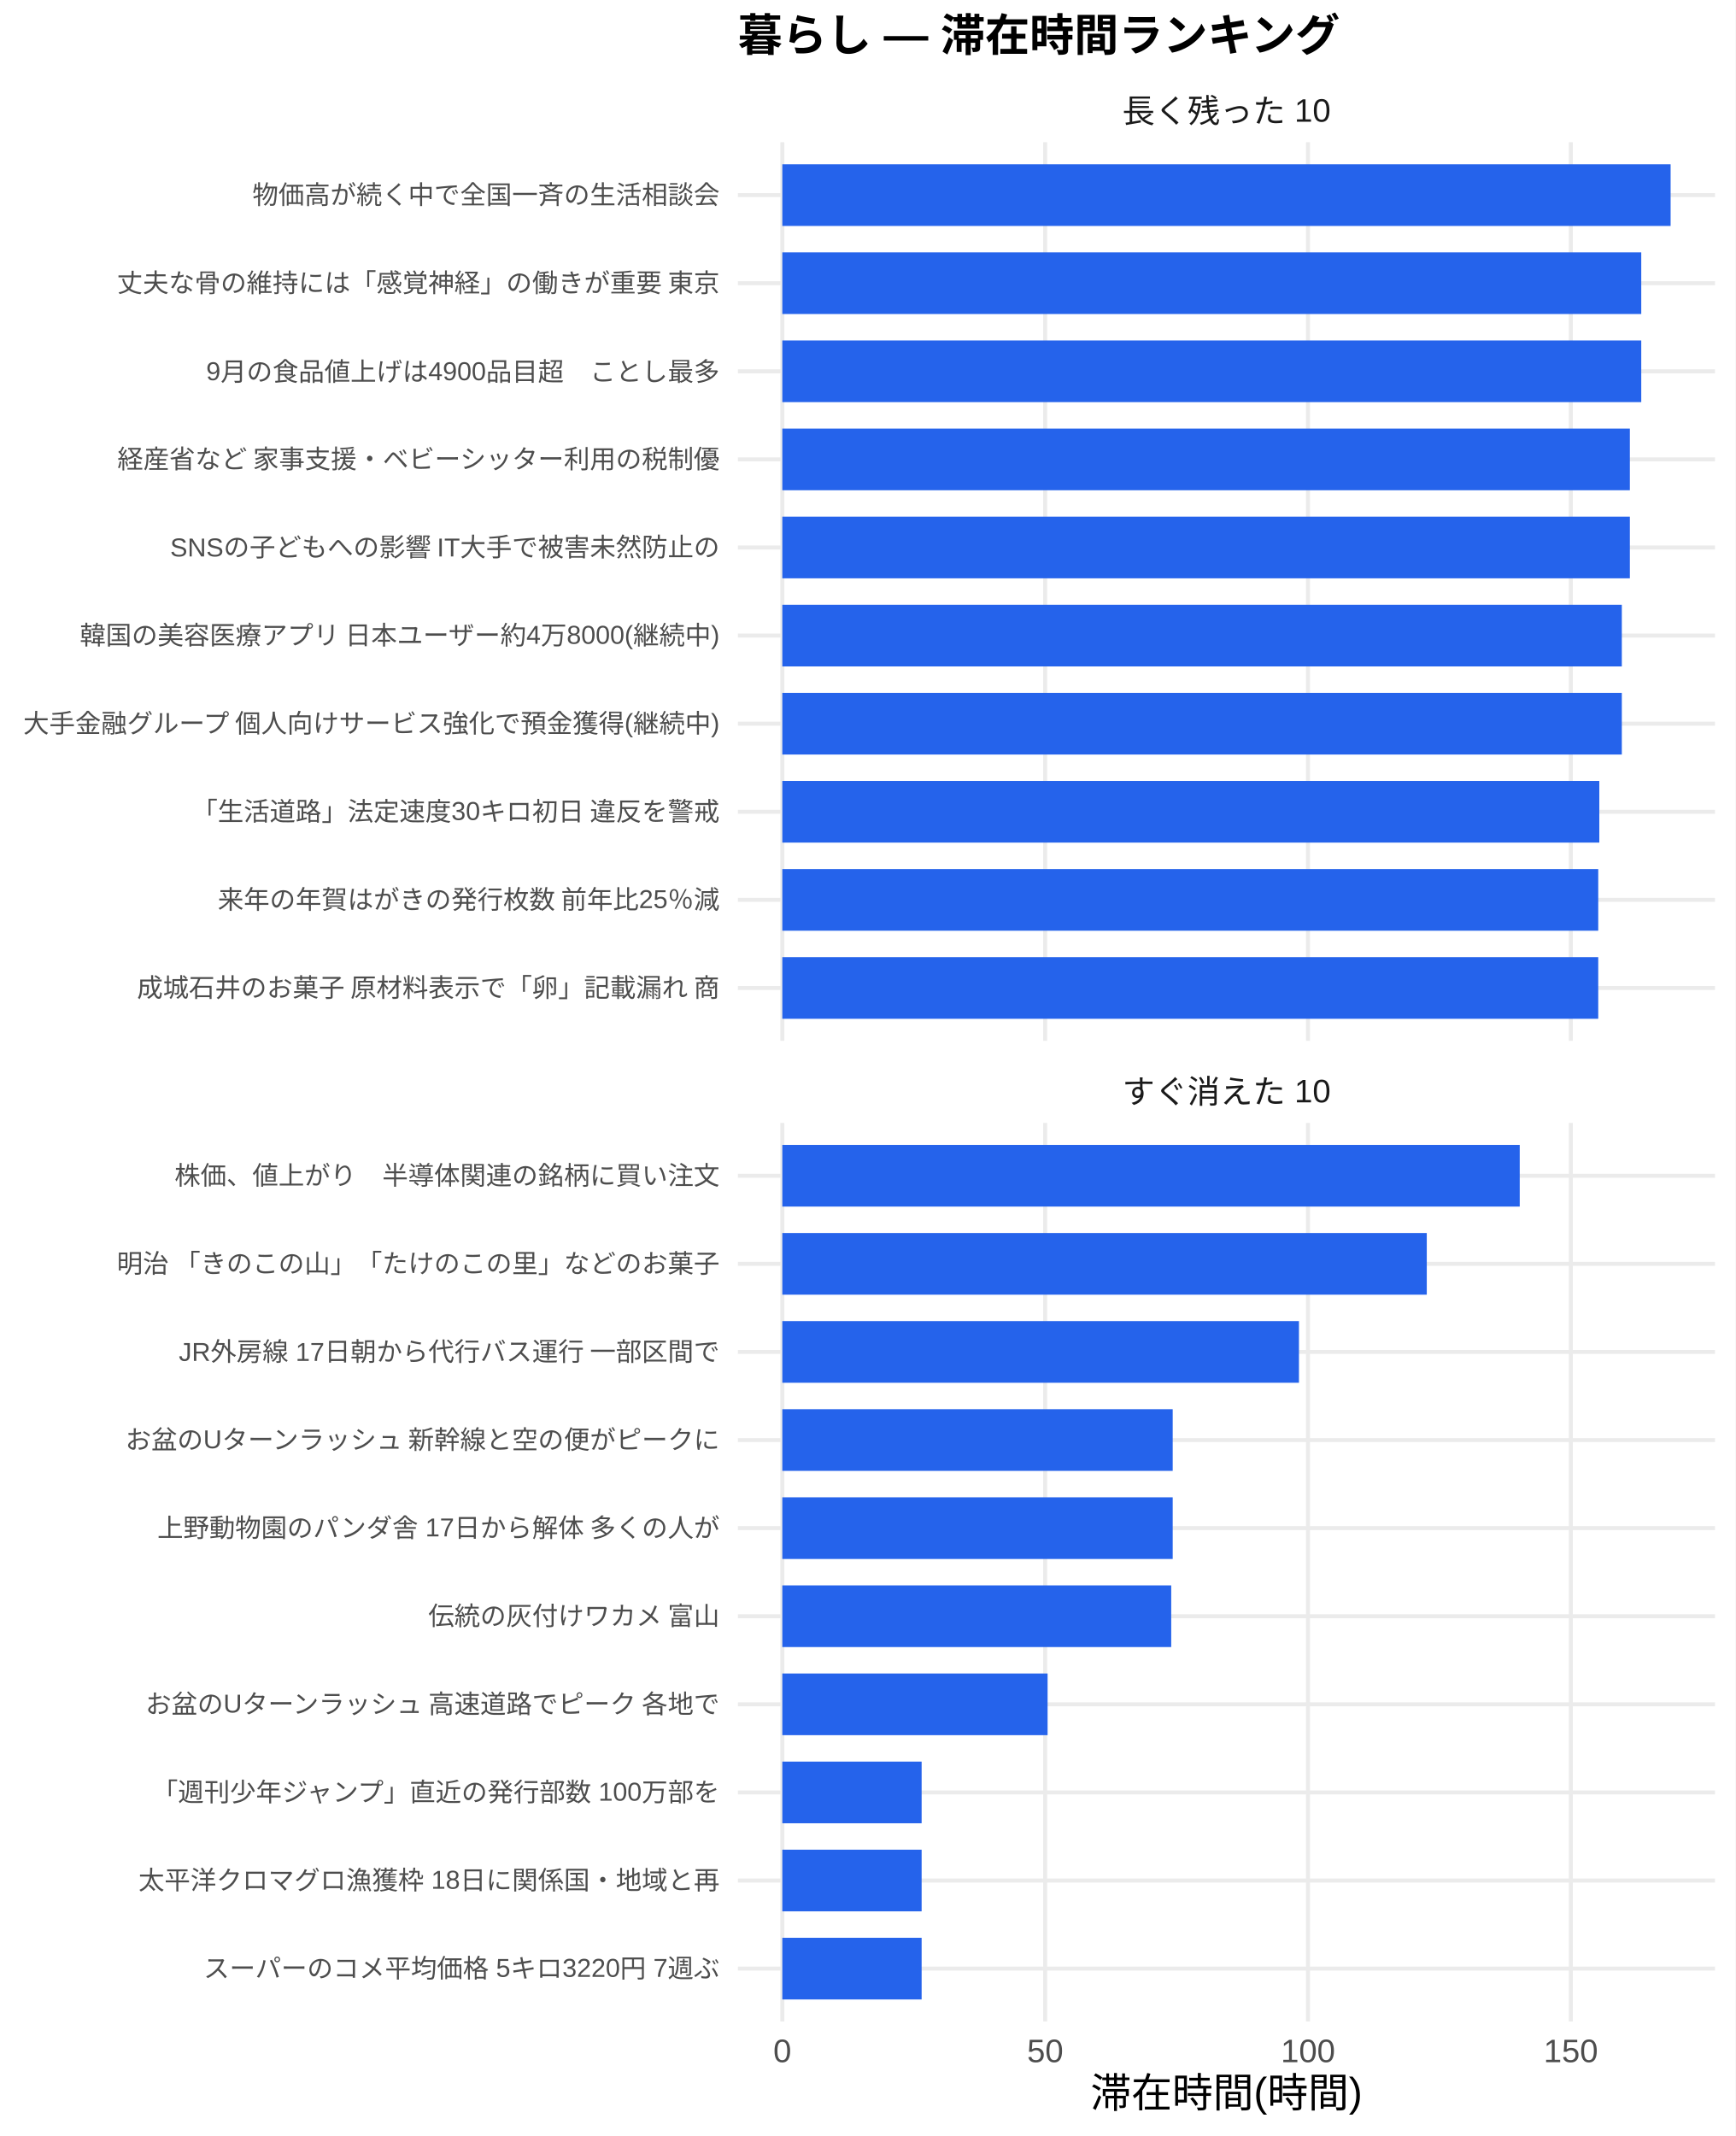
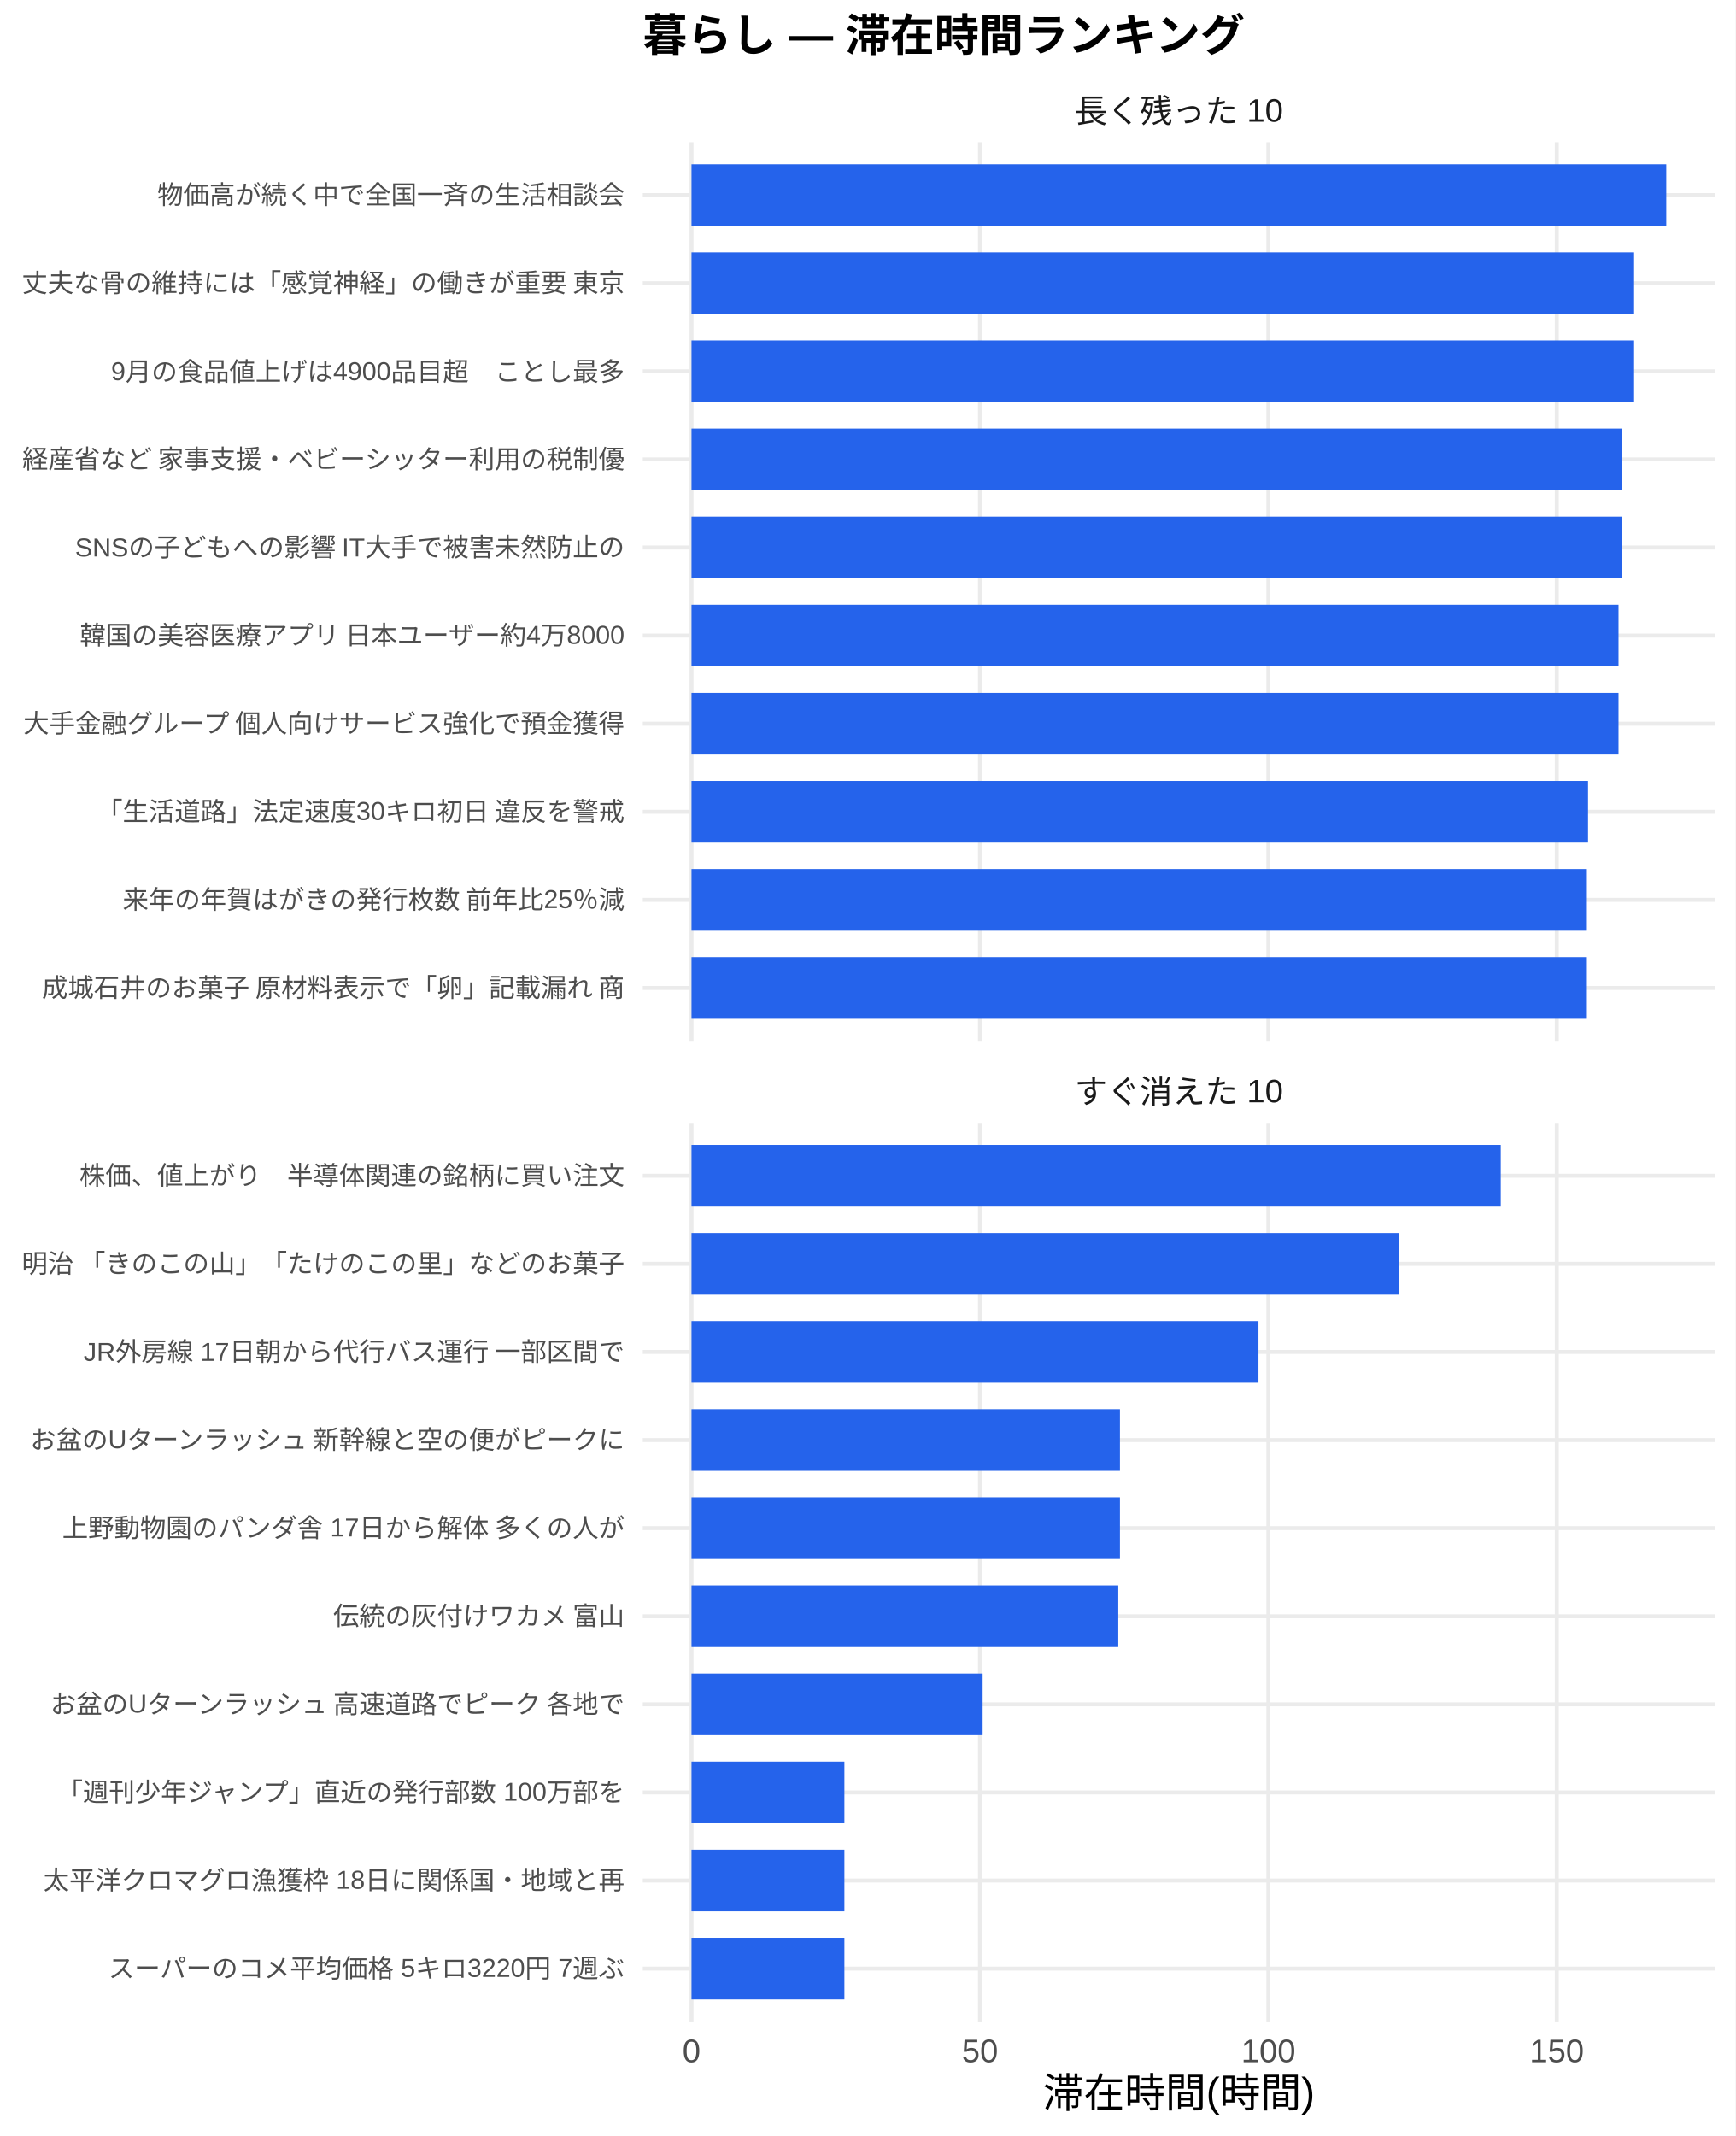
<svg xmlns="http://www.w3.org/2000/svg" width="468.00pt" height="576.00pt" viewBox="0 0 468.00 576.00">
  <g class="svglite">
    <defs>
      <style type="text/css">
    .svglite line, .svglite polyline, .svglite polygon, .svglite path, .svglite rect, .svglite circle {
      fill: none;
      stroke: #000000;
      stroke-linecap: round;
      stroke-linejoin: round;
      stroke-miterlimit: 10.00;
    }
    .svglite text {
      white-space: pre;
    }
    .svglite g.glyphgroup path {
      fill: inherit;
      stroke: none;
    }
  </style>
    </defs>
    <rect width="100%" height="100%" style="stroke: none; fill: #FFFFFF;" />
    <defs>
      <clipPath id="cpMC4wMHw0NjguMDB8MC4wMHw1NzYuMDA=">
        <rect x="0.00" y="0.00" width="468.00" height="576.00" />
      </clipPath>
    </defs>
    <g clip-path="url(#cpMC4wMHw0NjguMDB8MC4wMHw1NzYuMDA=)">
      <rect x="0.00" y="0.00" width="468.00" height="576.00" style="stroke-width: 1.07; stroke: none; fill: #FFFFFF;" />
    </g>
    <defs>
-       <clipPath id="cpMTk5LjAwfDQ2Mi41MnwzOC4zNnwyODAuNjc=">
-         <rect x="199.00" y="38.36" width="263.52" height="242.31" />
+       <clipPath id="cpMTczLjM1fDQ2Mi41MnwzOC4zNnwyODAuNjc=">
+         <rect x="173.35" y="38.36" width="289.17" height="242.31" />
      </clipPath>
    </defs>
-     <g clip-path="url(#cpMTk5LjAwfDQ2Mi41MnwzOC4zNnwyODAuNjc=)">
-       <polyline points="199.00,266.42 462.52,266.42 " style="stroke-width: 1.07; stroke: #EBEBEB; stroke-linecap: butt;" />
-       <polyline points="199.00,242.66 462.52,242.66 " style="stroke-width: 1.07; stroke: #EBEBEB; stroke-linecap: butt;" />
-       <polyline points="199.00,218.91 462.52,218.91 " style="stroke-width: 1.07; stroke: #EBEBEB; stroke-linecap: butt;" />
-       <polyline points="199.00,195.15 462.52,195.15 " style="stroke-width: 1.07; stroke: #EBEBEB; stroke-linecap: butt;" />
-       <polyline points="199.00,171.39 462.52,171.39 " style="stroke-width: 1.07; stroke: #EBEBEB; stroke-linecap: butt;" />
-       <polyline points="199.00,147.64 462.52,147.64 " style="stroke-width: 1.07; stroke: #EBEBEB; stroke-linecap: butt;" />
-       <polyline points="199.00,123.88 462.52,123.88 " style="stroke-width: 1.07; stroke: #EBEBEB; stroke-linecap: butt;" />
-       <polyline points="199.00,100.13 462.52,100.13 " style="stroke-width: 1.07; stroke: #EBEBEB; stroke-linecap: butt;" />
-       <polyline points="199.00,76.37 462.52,76.37 " style="stroke-width: 1.07; stroke: #EBEBEB; stroke-linecap: butt;" />
-       <polyline points="199.00,52.61 462.52,52.61 " style="stroke-width: 1.07; stroke: #EBEBEB; stroke-linecap: butt;" />
-       <polyline points="210.98,280.67 210.98,38.36 " style="stroke-width: 1.07; stroke: #EBEBEB; stroke-linecap: butt;" />
-       <polyline points="281.87,280.67 281.87,38.36 " style="stroke-width: 1.07; stroke: #EBEBEB; stroke-linecap: butt;" />
-       <polyline points="352.75,280.67 352.75,38.36 " style="stroke-width: 1.07; stroke: #EBEBEB; stroke-linecap: butt;" />
-       <polyline points="423.63,280.67 423.63,38.36 " style="stroke-width: 1.07; stroke: #EBEBEB; stroke-linecap: butt;" />
-       <rect x="210.98" y="44.30" width="239.56" height="16.63" style="stroke-width: 1.07; stroke: none; stroke-linecap: butt; stroke-linejoin: miter; fill: #2563EB;" />
-       <rect x="210.98" y="68.05" width="231.64" height="16.63" style="stroke-width: 1.07; stroke: none; stroke-linecap: butt; stroke-linejoin: miter; fill: #2563EB;" />
-       <rect x="210.98" y="91.81" width="231.64" height="16.63" style="stroke-width: 1.07; stroke: none; stroke-linecap: butt; stroke-linejoin: miter; fill: #2563EB;" />
-       <rect x="210.98" y="115.57" width="228.57" height="16.63" style="stroke-width: 1.07; stroke: none; stroke-linecap: butt; stroke-linejoin: miter; fill: #2563EB;" />
-       <rect x="210.98" y="139.32" width="228.57" height="16.63" style="stroke-width: 1.07; stroke: none; stroke-linecap: butt; stroke-linejoin: miter; fill: #2563EB;" />
-       <rect x="210.98" y="163.08" width="226.40" height="16.63" style="stroke-width: 1.07; stroke: none; stroke-linecap: butt; stroke-linejoin: miter; fill: #2563EB;" />
-       <rect x="210.98" y="186.84" width="226.40" height="16.63" style="stroke-width: 1.07; stroke: none; stroke-linecap: butt; stroke-linejoin: miter; fill: #2563EB;" />
-       <rect x="210.98" y="210.59" width="220.33" height="16.63" style="stroke-width: 1.07; stroke: none; stroke-linecap: butt; stroke-linejoin: miter; fill: #2563EB;" />
-       <rect x="210.98" y="234.35" width="220.04" height="16.63" style="stroke-width: 1.07; stroke: none; stroke-linecap: butt; stroke-linejoin: miter; fill: #2563EB;" />
-       <rect x="210.98" y="258.10" width="220.04" height="16.63" style="stroke-width: 1.07; stroke: none; stroke-linecap: butt; stroke-linejoin: miter; fill: #2563EB;" />
+     <g clip-path="url(#cpMTczLjM1fDQ2Mi41MnwzOC4zNnwyODAuNjc=)">
+       <polyline points="173.35,266.42 462.52,266.42 " style="stroke-width: 1.07; stroke: #EBEBEB; stroke-linecap: butt;" />
+       <polyline points="173.35,242.66 462.52,242.66 " style="stroke-width: 1.07; stroke: #EBEBEB; stroke-linecap: butt;" />
+       <polyline points="173.35,218.91 462.52,218.91 " style="stroke-width: 1.07; stroke: #EBEBEB; stroke-linecap: butt;" />
+       <polyline points="173.35,195.15 462.52,195.15 " style="stroke-width: 1.07; stroke: #EBEBEB; stroke-linecap: butt;" />
+       <polyline points="173.35,171.39 462.52,171.39 " style="stroke-width: 1.07; stroke: #EBEBEB; stroke-linecap: butt;" />
+       <polyline points="173.35,147.64 462.52,147.64 " style="stroke-width: 1.07; stroke: #EBEBEB; stroke-linecap: butt;" />
+       <polyline points="173.35,123.88 462.52,123.88 " style="stroke-width: 1.07; stroke: #EBEBEB; stroke-linecap: butt;" />
+       <polyline points="173.35,100.13 462.52,100.13 " style="stroke-width: 1.07; stroke: #EBEBEB; stroke-linecap: butt;" />
+       <polyline points="173.35,76.37 462.52,76.37 " style="stroke-width: 1.07; stroke: #EBEBEB; stroke-linecap: butt;" />
+       <polyline points="173.35,52.61 462.52,52.61 " style="stroke-width: 1.07; stroke: #EBEBEB; stroke-linecap: butt;" />
+       <polyline points="186.49,280.67 186.49,38.36 " style="stroke-width: 1.07; stroke: #EBEBEB; stroke-linecap: butt;" />
+       <polyline points="264.28,280.67 264.28,38.36 " style="stroke-width: 1.07; stroke: #EBEBEB; stroke-linecap: butt;" />
+       <polyline points="342.06,280.67 342.06,38.36 " style="stroke-width: 1.07; stroke: #EBEBEB; stroke-linecap: butt;" />
+       <polyline points="419.84,280.67 419.84,38.36 " style="stroke-width: 1.07; stroke: #EBEBEB; stroke-linecap: butt;" />
+       <rect x="186.49" y="44.30" width="262.88" height="16.63" style="stroke-width: 1.07; stroke: none; stroke-linecap: butt; stroke-linejoin: miter; fill: #2563EB;" />
+       <rect x="186.49" y="68.05" width="254.20" height="16.63" style="stroke-width: 1.07; stroke: none; stroke-linecap: butt; stroke-linejoin: miter; fill: #2563EB;" />
+       <rect x="186.49" y="91.81" width="254.20" height="16.63" style="stroke-width: 1.07; stroke: none; stroke-linecap: butt; stroke-linejoin: miter; fill: #2563EB;" />
+       <rect x="186.49" y="115.57" width="250.83" height="16.63" style="stroke-width: 1.07; stroke: none; stroke-linecap: butt; stroke-linejoin: miter; fill: #2563EB;" />
+       <rect x="186.49" y="139.32" width="250.83" height="16.63" style="stroke-width: 1.07; stroke: none; stroke-linecap: butt; stroke-linejoin: miter; fill: #2563EB;" />
+       <rect x="186.49" y="163.08" width="250.00" height="16.63" style="stroke-width: 1.07; stroke: none; stroke-linecap: butt; stroke-linejoin: miter; fill: #2563EB;" />
+       <rect x="186.49" y="186.84" width="250.00" height="16.63" style="stroke-width: 1.07; stroke: none; stroke-linecap: butt; stroke-linejoin: miter; fill: #2563EB;" />
+       <rect x="186.49" y="210.59" width="241.78" height="16.63" style="stroke-width: 1.07; stroke: none; stroke-linecap: butt; stroke-linejoin: miter; fill: #2563EB;" />
+       <rect x="186.49" y="234.35" width="241.47" height="16.63" style="stroke-width: 1.07; stroke: none; stroke-linecap: butt; stroke-linejoin: miter; fill: #2563EB;" />
+       <rect x="186.49" y="258.10" width="241.47" height="16.63" style="stroke-width: 1.07; stroke: none; stroke-linecap: butt; stroke-linejoin: miter; fill: #2563EB;" />
    </g>
    <g clip-path="url(#cpMC4wMHw0NjguMDB8MC4wMHw1NzYuMDA=)">
</g>
    <defs>
-       <clipPath id="cpMTk5LjAwfDQ2Mi41MnwzMDIuODB8NTQ1LjEy">
-         <rect x="199.00" y="302.80" width="263.52" height="242.31" />
+       <clipPath id="cpMTczLjM1fDQ2Mi41MnwzMDIuODB8NTQ1LjEy">
+         <rect x="173.35" y="302.80" width="289.17" height="242.31" />
      </clipPath>
    </defs>
-     <g clip-path="url(#cpMTk5LjAwfDQ2Mi41MnwzMDIuODB8NTQ1LjEy)">
-       <polyline points="199.00,530.86 462.52,530.86 " style="stroke-width: 1.07; stroke: #EBEBEB; stroke-linecap: butt;" />
-       <polyline points="199.00,507.11 462.52,507.11 " style="stroke-width: 1.07; stroke: #EBEBEB; stroke-linecap: butt;" />
-       <polyline points="199.00,483.35 462.52,483.35 " style="stroke-width: 1.07; stroke: #EBEBEB; stroke-linecap: butt;" />
-       <polyline points="199.00,459.59 462.52,459.59 " style="stroke-width: 1.07; stroke: #EBEBEB; stroke-linecap: butt;" />
-       <polyline points="199.00,435.84 462.52,435.84 " style="stroke-width: 1.07; stroke: #EBEBEB; stroke-linecap: butt;" />
-       <polyline points="199.00,412.08 462.52,412.08 " style="stroke-width: 1.07; stroke: #EBEBEB; stroke-linecap: butt;" />
-       <polyline points="199.00,388.33 462.52,388.33 " style="stroke-width: 1.07; stroke: #EBEBEB; stroke-linecap: butt;" />
-       <polyline points="199.00,364.57 462.52,364.57 " style="stroke-width: 1.07; stroke: #EBEBEB; stroke-linecap: butt;" />
-       <polyline points="199.00,340.81 462.52,340.81 " style="stroke-width: 1.07; stroke: #EBEBEB; stroke-linecap: butt;" />
-       <polyline points="199.00,317.06 462.52,317.06 " style="stroke-width: 1.07; stroke: #EBEBEB; stroke-linecap: butt;" />
-       <polyline points="210.98,545.12 210.98,302.80 " style="stroke-width: 1.07; stroke: #EBEBEB; stroke-linecap: butt;" />
-       <polyline points="281.87,545.12 281.87,302.80 " style="stroke-width: 1.07; stroke: #EBEBEB; stroke-linecap: butt;" />
-       <polyline points="352.75,545.12 352.75,302.80 " style="stroke-width: 1.07; stroke: #EBEBEB; stroke-linecap: butt;" />
-       <polyline points="423.63,545.12 423.63,302.80 " style="stroke-width: 1.07; stroke: #EBEBEB; stroke-linecap: butt;" />
-       <rect x="210.98" y="308.74" width="198.87" height="16.63" style="stroke-width: 1.07; stroke: none; stroke-linecap: butt; stroke-linejoin: miter; fill: #2563EB;" />
-       <rect x="210.98" y="332.50" width="173.80" height="16.63" style="stroke-width: 1.07; stroke: none; stroke-linecap: butt; stroke-linejoin: miter; fill: #2563EB;" />
-       <rect x="210.98" y="356.25" width="139.33" height="16.63" style="stroke-width: 1.07; stroke: none; stroke-linecap: butt; stroke-linejoin: miter; fill: #2563EB;" />
-       <rect x="210.98" y="380.01" width="105.28" height="16.63" style="stroke-width: 1.07; stroke: none; stroke-linecap: butt; stroke-linejoin: miter; fill: #2563EB;" />
-       <rect x="210.98" y="403.77" width="105.28" height="16.63" style="stroke-width: 1.07; stroke: none; stroke-linecap: butt; stroke-linejoin: miter; fill: #2563EB;" />
-       <rect x="210.98" y="427.52" width="104.88" height="16.63" style="stroke-width: 1.07; stroke: none; stroke-linecap: butt; stroke-linejoin: miter; fill: #2563EB;" />
-       <rect x="210.98" y="451.28" width="71.54" height="16.63" style="stroke-width: 1.07; stroke: none; stroke-linecap: butt; stroke-linejoin: miter; fill: #2563EB;" />
-       <rect x="210.98" y="475.04" width="37.57" height="16.63" style="stroke-width: 1.07; stroke: none; stroke-linecap: butt; stroke-linejoin: miter; fill: #2563EB;" />
-       <rect x="210.98" y="498.79" width="37.57" height="16.63" style="stroke-width: 1.07; stroke: none; stroke-linecap: butt; stroke-linejoin: miter; fill: #2563EB;" />
-       <rect x="210.98" y="522.55" width="37.57" height="16.63" style="stroke-width: 1.07; stroke: none; stroke-linecap: butt; stroke-linejoin: miter; fill: #2563EB;" />
+     <g clip-path="url(#cpMTczLjM1fDQ2Mi41MnwzMDIuODB8NTQ1LjEy)">
+       <polyline points="173.35,530.86 462.52,530.86 " style="stroke-width: 1.07; stroke: #EBEBEB; stroke-linecap: butt;" />
+       <polyline points="173.35,507.11 462.52,507.11 " style="stroke-width: 1.07; stroke: #EBEBEB; stroke-linecap: butt;" />
+       <polyline points="173.35,483.35 462.52,483.35 " style="stroke-width: 1.07; stroke: #EBEBEB; stroke-linecap: butt;" />
+       <polyline points="173.35,459.59 462.52,459.59 " style="stroke-width: 1.07; stroke: #EBEBEB; stroke-linecap: butt;" />
+       <polyline points="173.35,435.84 462.52,435.84 " style="stroke-width: 1.07; stroke: #EBEBEB; stroke-linecap: butt;" />
+       <polyline points="173.35,412.08 462.52,412.08 " style="stroke-width: 1.07; stroke: #EBEBEB; stroke-linecap: butt;" />
+       <polyline points="173.35,388.33 462.52,388.33 " style="stroke-width: 1.07; stroke: #EBEBEB; stroke-linecap: butt;" />
+       <polyline points="173.35,364.57 462.52,364.57 " style="stroke-width: 1.07; stroke: #EBEBEB; stroke-linecap: butt;" />
+       <polyline points="173.35,340.81 462.52,340.81 " style="stroke-width: 1.07; stroke: #EBEBEB; stroke-linecap: butt;" />
+       <polyline points="173.35,317.06 462.52,317.06 " style="stroke-width: 1.07; stroke: #EBEBEB; stroke-linecap: butt;" />
+       <polyline points="186.49,545.12 186.49,302.80 " style="stroke-width: 1.07; stroke: #EBEBEB; stroke-linecap: butt;" />
+       <polyline points="264.28,545.12 264.28,302.80 " style="stroke-width: 1.07; stroke: #EBEBEB; stroke-linecap: butt;" />
+       <polyline points="342.06,545.12 342.06,302.80 " style="stroke-width: 1.07; stroke: #EBEBEB; stroke-linecap: butt;" />
+       <polyline points="419.84,545.12 419.84,302.80 " style="stroke-width: 1.07; stroke: #EBEBEB; stroke-linecap: butt;" />
+       <rect x="186.49" y="308.74" width="218.24" height="16.63" style="stroke-width: 1.07; stroke: none; stroke-linecap: butt; stroke-linejoin: miter; fill: #2563EB;" />
+       <rect x="186.49" y="332.50" width="190.73" height="16.63" style="stroke-width: 1.07; stroke: none; stroke-linecap: butt; stroke-linejoin: miter; fill: #2563EB;" />
+       <rect x="186.49" y="356.25" width="152.90" height="16.63" style="stroke-width: 1.07; stroke: none; stroke-linecap: butt; stroke-linejoin: miter; fill: #2563EB;" />
+       <rect x="186.49" y="380.01" width="115.54" height="16.63" style="stroke-width: 1.07; stroke: none; stroke-linecap: butt; stroke-linejoin: miter; fill: #2563EB;" />
+       <rect x="186.49" y="403.77" width="115.54" height="16.63" style="stroke-width: 1.07; stroke: none; stroke-linecap: butt; stroke-linejoin: miter; fill: #2563EB;" />
+       <rect x="186.49" y="427.52" width="115.09" height="16.63" style="stroke-width: 1.07; stroke: none; stroke-linecap: butt; stroke-linejoin: miter; fill: #2563EB;" />
+       <rect x="186.49" y="451.28" width="78.51" height="16.63" style="stroke-width: 1.07; stroke: none; stroke-linecap: butt; stroke-linejoin: miter; fill: #2563EB;" />
+       <rect x="186.49" y="475.04" width="41.23" height="16.63" style="stroke-width: 1.07; stroke: none; stroke-linecap: butt; stroke-linejoin: miter; fill: #2563EB;" />
+       <rect x="186.49" y="498.79" width="41.23" height="16.63" style="stroke-width: 1.07; stroke: none; stroke-linecap: butt; stroke-linejoin: miter; fill: #2563EB;" />
+       <rect x="186.49" y="522.55" width="41.23" height="16.63" style="stroke-width: 1.07; stroke: none; stroke-linecap: butt; stroke-linejoin: miter; fill: #2563EB;" />
    </g>
    <g clip-path="url(#cpMC4wMHw0NjguMDB8MC4wMHw1NzYuMDA=)">
</g>
    <defs>
-       <clipPath id="cpMTk5LjAwfDQ2Mi41MnwyODYuMTV8MzAyLjgw">
-         <rect x="199.00" y="286.15" width="263.52" height="16.65" />
+       <clipPath id="cpMTczLjM1fDQ2Mi41MnwyODYuMTV8MzAyLjgw">
+         <rect x="173.35" y="286.15" width="289.17" height="16.65" />
      </clipPath>
    </defs>
-     <g clip-path="url(#cpMTk5LjAwfDQ2Mi41MnwyODYuMTV8MzAyLjgw)">
-       <text x="330.76" y="297.50" text-anchor="middle" style="font-size: 8.80px;fill: #1A1A1A; font-family: &quot;Liberation Sans&quot;;" textLength="56.20px" lengthAdjust="spacingAndGlyphs">すぐ消えた 10</text>
+     <g clip-path="url(#cpMTczLjM1fDQ2Mi41MnwyODYuMTV8MzAyLjgw)">
+       <text x="317.93" y="297.50" text-anchor="middle" style="font-size: 8.80px;fill: #1A1A1A; font-family: &quot;Liberation Sans&quot;;" textLength="56.20px" lengthAdjust="spacingAndGlyphs">すぐ消えた 10</text>
    </g>
    <g clip-path="url(#cpMC4wMHw0NjguMDB8MC4wMHw1NzYuMDA=)">
</g>
    <defs>
-       <clipPath id="cpMTk5LjAwfDQ2Mi41MnwyMS43MXwzOC4zNg==">
-         <rect x="199.00" y="21.71" width="263.52" height="16.65" />
+       <clipPath id="cpMTczLjM1fDQ2Mi41MnwyMS43MXwzOC4zNg==">
+         <rect x="173.35" y="21.71" width="289.17" height="16.65" />
      </clipPath>
    </defs>
-     <g clip-path="url(#cpMTk5LjAwfDQ2Mi41MnwyMS43MXwzOC4zNg==)">
-       <text x="330.76" y="33.06" text-anchor="middle" style="font-size: 8.80px;fill: #1A1A1A; font-family: &quot;Liberation Sans&quot;;" textLength="56.20px" lengthAdjust="spacingAndGlyphs">長く残った 10</text>
+     <g clip-path="url(#cpMTczLjM1fDQ2Mi41MnwyMS43MXwzOC4zNg==)">
+       <text x="317.93" y="33.06" text-anchor="middle" style="font-size: 8.80px;fill: #1A1A1A; font-family: &quot;Liberation Sans&quot;;" textLength="56.20px" lengthAdjust="spacingAndGlyphs">長く残った 10</text>
    </g>
    <g clip-path="url(#cpMC4wMHw0NjguMDB8MC4wMHw1NzYuMDA=)">
-       <text x="210.98" y="556.10" text-anchor="middle" style="font-size: 8.80px;fill: #4D4D4D; font-family: &quot;Liberation Sans&quot;;" textLength="4.89px" lengthAdjust="spacingAndGlyphs">0</text>
-       <text x="281.87" y="556.10" text-anchor="middle" style="font-size: 8.80px;fill: #4D4D4D; font-family: &quot;Liberation Sans&quot;;" textLength="9.78px" lengthAdjust="spacingAndGlyphs">50</text>
-       <text x="352.75" y="556.10" text-anchor="middle" style="font-size: 8.80px;fill: #4D4D4D; font-family: &quot;Liberation Sans&quot;;" textLength="14.67px" lengthAdjust="spacingAndGlyphs">100</text>
-       <text x="423.63" y="556.10" text-anchor="middle" style="font-size: 8.80px;fill: #4D4D4D; font-family: &quot;Liberation Sans&quot;;" textLength="14.67px" lengthAdjust="spacingAndGlyphs">150</text>
-       <text x="194.07" y="268.83" text-anchor="end" style="font-size: 7.00px;fill: #4D4D4D; font-family: &quot;Liberation Sans&quot;;" textLength="157.88px" lengthAdjust="spacingAndGlyphs">成城石井のお菓子 原材料表示で「卵」記載漏れ 商</text>
-       <text x="194.07" y="245.07" text-anchor="end" style="font-size: 7.00px;fill: #4D4D4D; font-family: &quot;Liberation Sans&quot;;" textLength="135.72px" lengthAdjust="spacingAndGlyphs">来年の年賀はがきの発行枚数 前年比25％減</text>
-       <text x="194.07" y="221.31" text-anchor="end" style="font-size: 7.00px;fill: #4D4D4D; font-family: &quot;Liberation Sans&quot;;" textLength="142.72px" lengthAdjust="spacingAndGlyphs">「生活道路」法定速度30キロ初日 違反を警戒</text>
-       <text x="194.07" y="197.56" text-anchor="end" style="font-size: 7.00px;fill: #4D4D4D; font-family: &quot;Liberation Sans&quot;;" textLength="188.59px" lengthAdjust="spacingAndGlyphs">大手金融グループ 個人向けサービス強化で預金獲得(継続中)</text>
-       <text x="194.07" y="173.80" text-anchor="end" style="font-size: 7.00px;fill: #4D4D4D; font-family: &quot;Liberation Sans&quot;;" textLength="173.05px" lengthAdjust="spacingAndGlyphs">韓国の美容医療アプリ 日本ユーザー約4万8000(継続中)</text>
-       <text x="194.07" y="150.05" text-anchor="end" style="font-size: 7.00px;fill: #4D4D4D; font-family: &quot;Liberation Sans&quot;;" textLength="148.56px" lengthAdjust="spacingAndGlyphs">SNSの子どもへの影響 IT大手で被害未然防止の</text>
-       <text x="194.07" y="126.29" text-anchor="end" style="font-size: 7.00px;fill: #4D4D4D; font-family: &quot;Liberation Sans&quot;;" textLength="162.94px" lengthAdjust="spacingAndGlyphs">経産省など 家事支援・ベビーシッター利用の税制優</text>
-       <text x="194.07" y="102.53" text-anchor="end" style="font-size: 7.00px;fill: #4D4D4D; font-family: &quot;Liberation Sans&quot;;" textLength="138.45px" lengthAdjust="spacingAndGlyphs">9月の食品値上げは4900品目超　ことし最多</text>
-       <text x="194.07" y="78.78" text-anchor="end" style="font-size: 7.00px;fill: #4D4D4D; font-family: &quot;Liberation Sans&quot;;" textLength="162.94px" lengthAdjust="spacingAndGlyphs">丈夫な骨の維持には「感覚神経」の働きが重要 東京</text>
-       <text x="194.07" y="55.02" text-anchor="end" style="font-size: 7.00px;fill: #4D4D4D; font-family: &quot;Liberation Sans&quot;;" textLength="126.00px" lengthAdjust="spacingAndGlyphs">物価高が続く中で全国一斉の生活相談会</text>
-       <text x="194.07" y="533.27" text-anchor="end" style="font-size: 7.00px;fill: #4D4D4D; font-family: &quot;Liberation Sans&quot;;" textLength="139.22px" lengthAdjust="spacingAndGlyphs">スーパーのコメ平均価格 5キロ3220円 7週ぶ</text>
-       <text x="194.07" y="509.51" text-anchor="end" style="font-size: 7.00px;fill: #4D4D4D; font-family: &quot;Liberation Sans&quot;;" textLength="156.72px" lengthAdjust="spacingAndGlyphs">太平洋クロマグロ漁獲枠 18日に関係国・地域と再</text>
-       <text x="194.07" y="485.76" text-anchor="end" style="font-size: 7.00px;fill: #4D4D4D; font-family: &quot;Liberation Sans&quot;;" textLength="153.61px" lengthAdjust="spacingAndGlyphs">「週刊少年ジャンプ」直近の発行部数 100万部を</text>
-       <text x="194.07" y="462.00" text-anchor="end" style="font-size: 7.00px;fill: #4D4D4D; font-family: &quot;Liberation Sans&quot;;" textLength="155.94px" lengthAdjust="spacingAndGlyphs">お盆のUターンラッシュ 高速道路でピーク 各地で</text>
-       <text x="194.07" y="438.25" text-anchor="end" style="font-size: 7.00px;fill: #4D4D4D; font-family: &quot;Liberation Sans&quot;;" textLength="78.94px" lengthAdjust="spacingAndGlyphs">伝統の灰付けワカメ 富山</text>
-       <text x="194.07" y="414.49" text-anchor="end" style="font-size: 7.00px;fill: #4D4D4D; font-family: &quot;Liberation Sans&quot;;" textLength="151.66px" lengthAdjust="spacingAndGlyphs">上野動物園のパンダ舎 17日から解体 多くの人が</text>
-       <text x="194.07" y="390.73" text-anchor="end" style="font-size: 7.00px;fill: #4D4D4D; font-family: &quot;Liberation Sans&quot;;" textLength="161.00px" lengthAdjust="spacingAndGlyphs">お盆のUターンラッシュ 新幹線と空の便がピークに</text>
-       <text x="194.07" y="366.98" text-anchor="end" style="font-size: 7.00px;fill: #4D4D4D; font-family: &quot;Liberation Sans&quot;;" textLength="146.22px" lengthAdjust="spacingAndGlyphs">JR外房線 17日朝から代行バス運行 一部区間で</text>
-       <text x="194.07" y="343.22" text-anchor="end" style="font-size: 7.00px;fill: #4D4D4D; font-family: &quot;Liberation Sans&quot;;" textLength="162.94px" lengthAdjust="spacingAndGlyphs">明治 「きのこの山」「たけのこの里」などのお菓子</text>
-       <text x="194.07" y="319.47" text-anchor="end" style="font-size: 7.00px;fill: #4D4D4D; font-family: &quot;Liberation Sans&quot;;" textLength="147.00px" lengthAdjust="spacingAndGlyphs">株価、値上がり　半導体関連の銘柄に買い注文</text>
-       <text x="330.76" y="568.24" text-anchor="middle" style="font-size: 11.00px; font-family: &quot;Liberation Sans&quot;;" textLength="73.31px" lengthAdjust="spacingAndGlyphs">滞在時間(時間)</text>
-       <text x="199.00" y="13.74" style="font-size: 12.00px; font-weight: bold; font-family: &quot;Liberation Sans&quot;;" textLength="162.66px" lengthAdjust="spacingAndGlyphs">暮らし — 滞在時間ランキング</text>
+       <text x="186.49" y="556.10" text-anchor="middle" style="font-size: 8.80px;fill: #4D4D4D; font-family: &quot;Liberation Sans&quot;;" textLength="4.89px" lengthAdjust="spacingAndGlyphs">0</text>
+       <text x="264.28" y="556.10" text-anchor="middle" style="font-size: 8.80px;fill: #4D4D4D; font-family: &quot;Liberation Sans&quot;;" textLength="9.78px" lengthAdjust="spacingAndGlyphs">50</text>
+       <text x="342.06" y="556.10" text-anchor="middle" style="font-size: 8.80px;fill: #4D4D4D; font-family: &quot;Liberation Sans&quot;;" textLength="14.67px" lengthAdjust="spacingAndGlyphs">100</text>
+       <text x="419.84" y="556.10" text-anchor="middle" style="font-size: 8.80px;fill: #4D4D4D; font-family: &quot;Liberation Sans&quot;;" textLength="14.67px" lengthAdjust="spacingAndGlyphs">150</text>
+       <text x="168.42" y="268.83" text-anchor="end" style="font-size: 7.00px;fill: #4D4D4D; font-family: &quot;Liberation Sans&quot;;" textLength="157.88px" lengthAdjust="spacingAndGlyphs">成城石井のお菓子 原材料表示で「卵」記載漏れ 商</text>
+       <text x="168.42" y="245.07" text-anchor="end" style="font-size: 7.00px;fill: #4D4D4D; font-family: &quot;Liberation Sans&quot;;" textLength="135.72px" lengthAdjust="spacingAndGlyphs">来年の年賀はがきの発行枚数 前年比25％減</text>
+       <text x="168.42" y="221.31" text-anchor="end" style="font-size: 7.00px;fill: #4D4D4D; font-family: &quot;Liberation Sans&quot;;" textLength="142.72px" lengthAdjust="spacingAndGlyphs">「生活道路」法定速度30キロ初日 違反を警戒</text>
+       <text x="168.42" y="197.56" text-anchor="end" style="font-size: 7.00px;fill: #4D4D4D; font-family: &quot;Liberation Sans&quot;;" textLength="162.94px" lengthAdjust="spacingAndGlyphs">大手金融グループ 個人向けサービス強化で預金獲得</text>
+       <text x="168.42" y="173.80" text-anchor="end" style="font-size: 7.00px;fill: #4D4D4D; font-family: &quot;Liberation Sans&quot;;" textLength="147.39px" lengthAdjust="spacingAndGlyphs">韓国の美容医療アプリ 日本ユーザー約4万8000</text>
+       <text x="168.42" y="150.05" text-anchor="end" style="font-size: 7.00px;fill: #4D4D4D; font-family: &quot;Liberation Sans&quot;;" textLength="148.56px" lengthAdjust="spacingAndGlyphs">SNSの子どもへの影響 IT大手で被害未然防止の</text>
+       <text x="168.42" y="126.29" text-anchor="end" style="font-size: 7.00px;fill: #4D4D4D; font-family: &quot;Liberation Sans&quot;;" textLength="162.94px" lengthAdjust="spacingAndGlyphs">経産省など 家事支援・ベビーシッター利用の税制優</text>
+       <text x="168.42" y="102.53" text-anchor="end" style="font-size: 7.00px;fill: #4D4D4D; font-family: &quot;Liberation Sans&quot;;" textLength="138.45px" lengthAdjust="spacingAndGlyphs">9月の食品値上げは4900品目超　ことし最多</text>
+       <text x="168.42" y="78.78" text-anchor="end" style="font-size: 7.00px;fill: #4D4D4D; font-family: &quot;Liberation Sans&quot;;" textLength="162.94px" lengthAdjust="spacingAndGlyphs">丈夫な骨の維持には「感覚神経」の働きが重要 東京</text>
+       <text x="168.42" y="55.02" text-anchor="end" style="font-size: 7.00px;fill: #4D4D4D; font-family: &quot;Liberation Sans&quot;;" textLength="126.00px" lengthAdjust="spacingAndGlyphs">物価高が続く中で全国一斉の生活相談会</text>
+       <text x="168.42" y="533.27" text-anchor="end" style="font-size: 7.00px;fill: #4D4D4D; font-family: &quot;Liberation Sans&quot;;" textLength="139.22px" lengthAdjust="spacingAndGlyphs">スーパーのコメ平均価格 5キロ3220円 7週ぶ</text>
+       <text x="168.42" y="509.51" text-anchor="end" style="font-size: 7.00px;fill: #4D4D4D; font-family: &quot;Liberation Sans&quot;;" textLength="156.72px" lengthAdjust="spacingAndGlyphs">太平洋クロマグロ漁獲枠 18日に関係国・地域と再</text>
+       <text x="168.42" y="485.76" text-anchor="end" style="font-size: 7.00px;fill: #4D4D4D; font-family: &quot;Liberation Sans&quot;;" textLength="153.61px" lengthAdjust="spacingAndGlyphs">「週刊少年ジャンプ」直近の発行部数 100万部を</text>
+       <text x="168.42" y="462.00" text-anchor="end" style="font-size: 7.00px;fill: #4D4D4D; font-family: &quot;Liberation Sans&quot;;" textLength="155.94px" lengthAdjust="spacingAndGlyphs">お盆のUターンラッシュ 高速道路でピーク 各地で</text>
+       <text x="168.42" y="438.25" text-anchor="end" style="font-size: 7.00px;fill: #4D4D4D; font-family: &quot;Liberation Sans&quot;;" textLength="78.94px" lengthAdjust="spacingAndGlyphs">伝統の灰付けワカメ 富山</text>
+       <text x="168.42" y="414.49" text-anchor="end" style="font-size: 7.00px;fill: #4D4D4D; font-family: &quot;Liberation Sans&quot;;" textLength="151.66px" lengthAdjust="spacingAndGlyphs">上野動物園のパンダ舎 17日から解体 多くの人が</text>
+       <text x="168.42" y="390.73" text-anchor="end" style="font-size: 7.00px;fill: #4D4D4D; font-family: &quot;Liberation Sans&quot;;" textLength="161.00px" lengthAdjust="spacingAndGlyphs">お盆のUターンラッシュ 新幹線と空の便がピークに</text>
+       <text x="168.42" y="366.98" text-anchor="end" style="font-size: 7.00px;fill: #4D4D4D; font-family: &quot;Liberation Sans&quot;;" textLength="146.22px" lengthAdjust="spacingAndGlyphs">JR外房線 17日朝から代行バス運行 一部区間で</text>
+       <text x="168.42" y="343.22" text-anchor="end" style="font-size: 7.00px;fill: #4D4D4D; font-family: &quot;Liberation Sans&quot;;" textLength="162.94px" lengthAdjust="spacingAndGlyphs">明治 「きのこの山」「たけのこの里」などのお菓子</text>
+       <text x="168.42" y="319.47" text-anchor="end" style="font-size: 7.00px;fill: #4D4D4D; font-family: &quot;Liberation Sans&quot;;" textLength="147.00px" lengthAdjust="spacingAndGlyphs">株価、値上がり　半導体関連の銘柄に買い注文</text>
+       <text x="317.93" y="568.24" text-anchor="middle" style="font-size: 11.00px; font-family: &quot;Liberation Sans&quot;;" textLength="73.31px" lengthAdjust="spacingAndGlyphs">滞在時間(時間)</text>
+       <text x="173.35" y="13.74" style="font-size: 12.00px; font-weight: bold; font-family: &quot;Liberation Sans&quot;;" textLength="162.66px" lengthAdjust="spacingAndGlyphs">暮らし — 滞在時間ランキング</text>
    </g>
  </g>
</svg>
